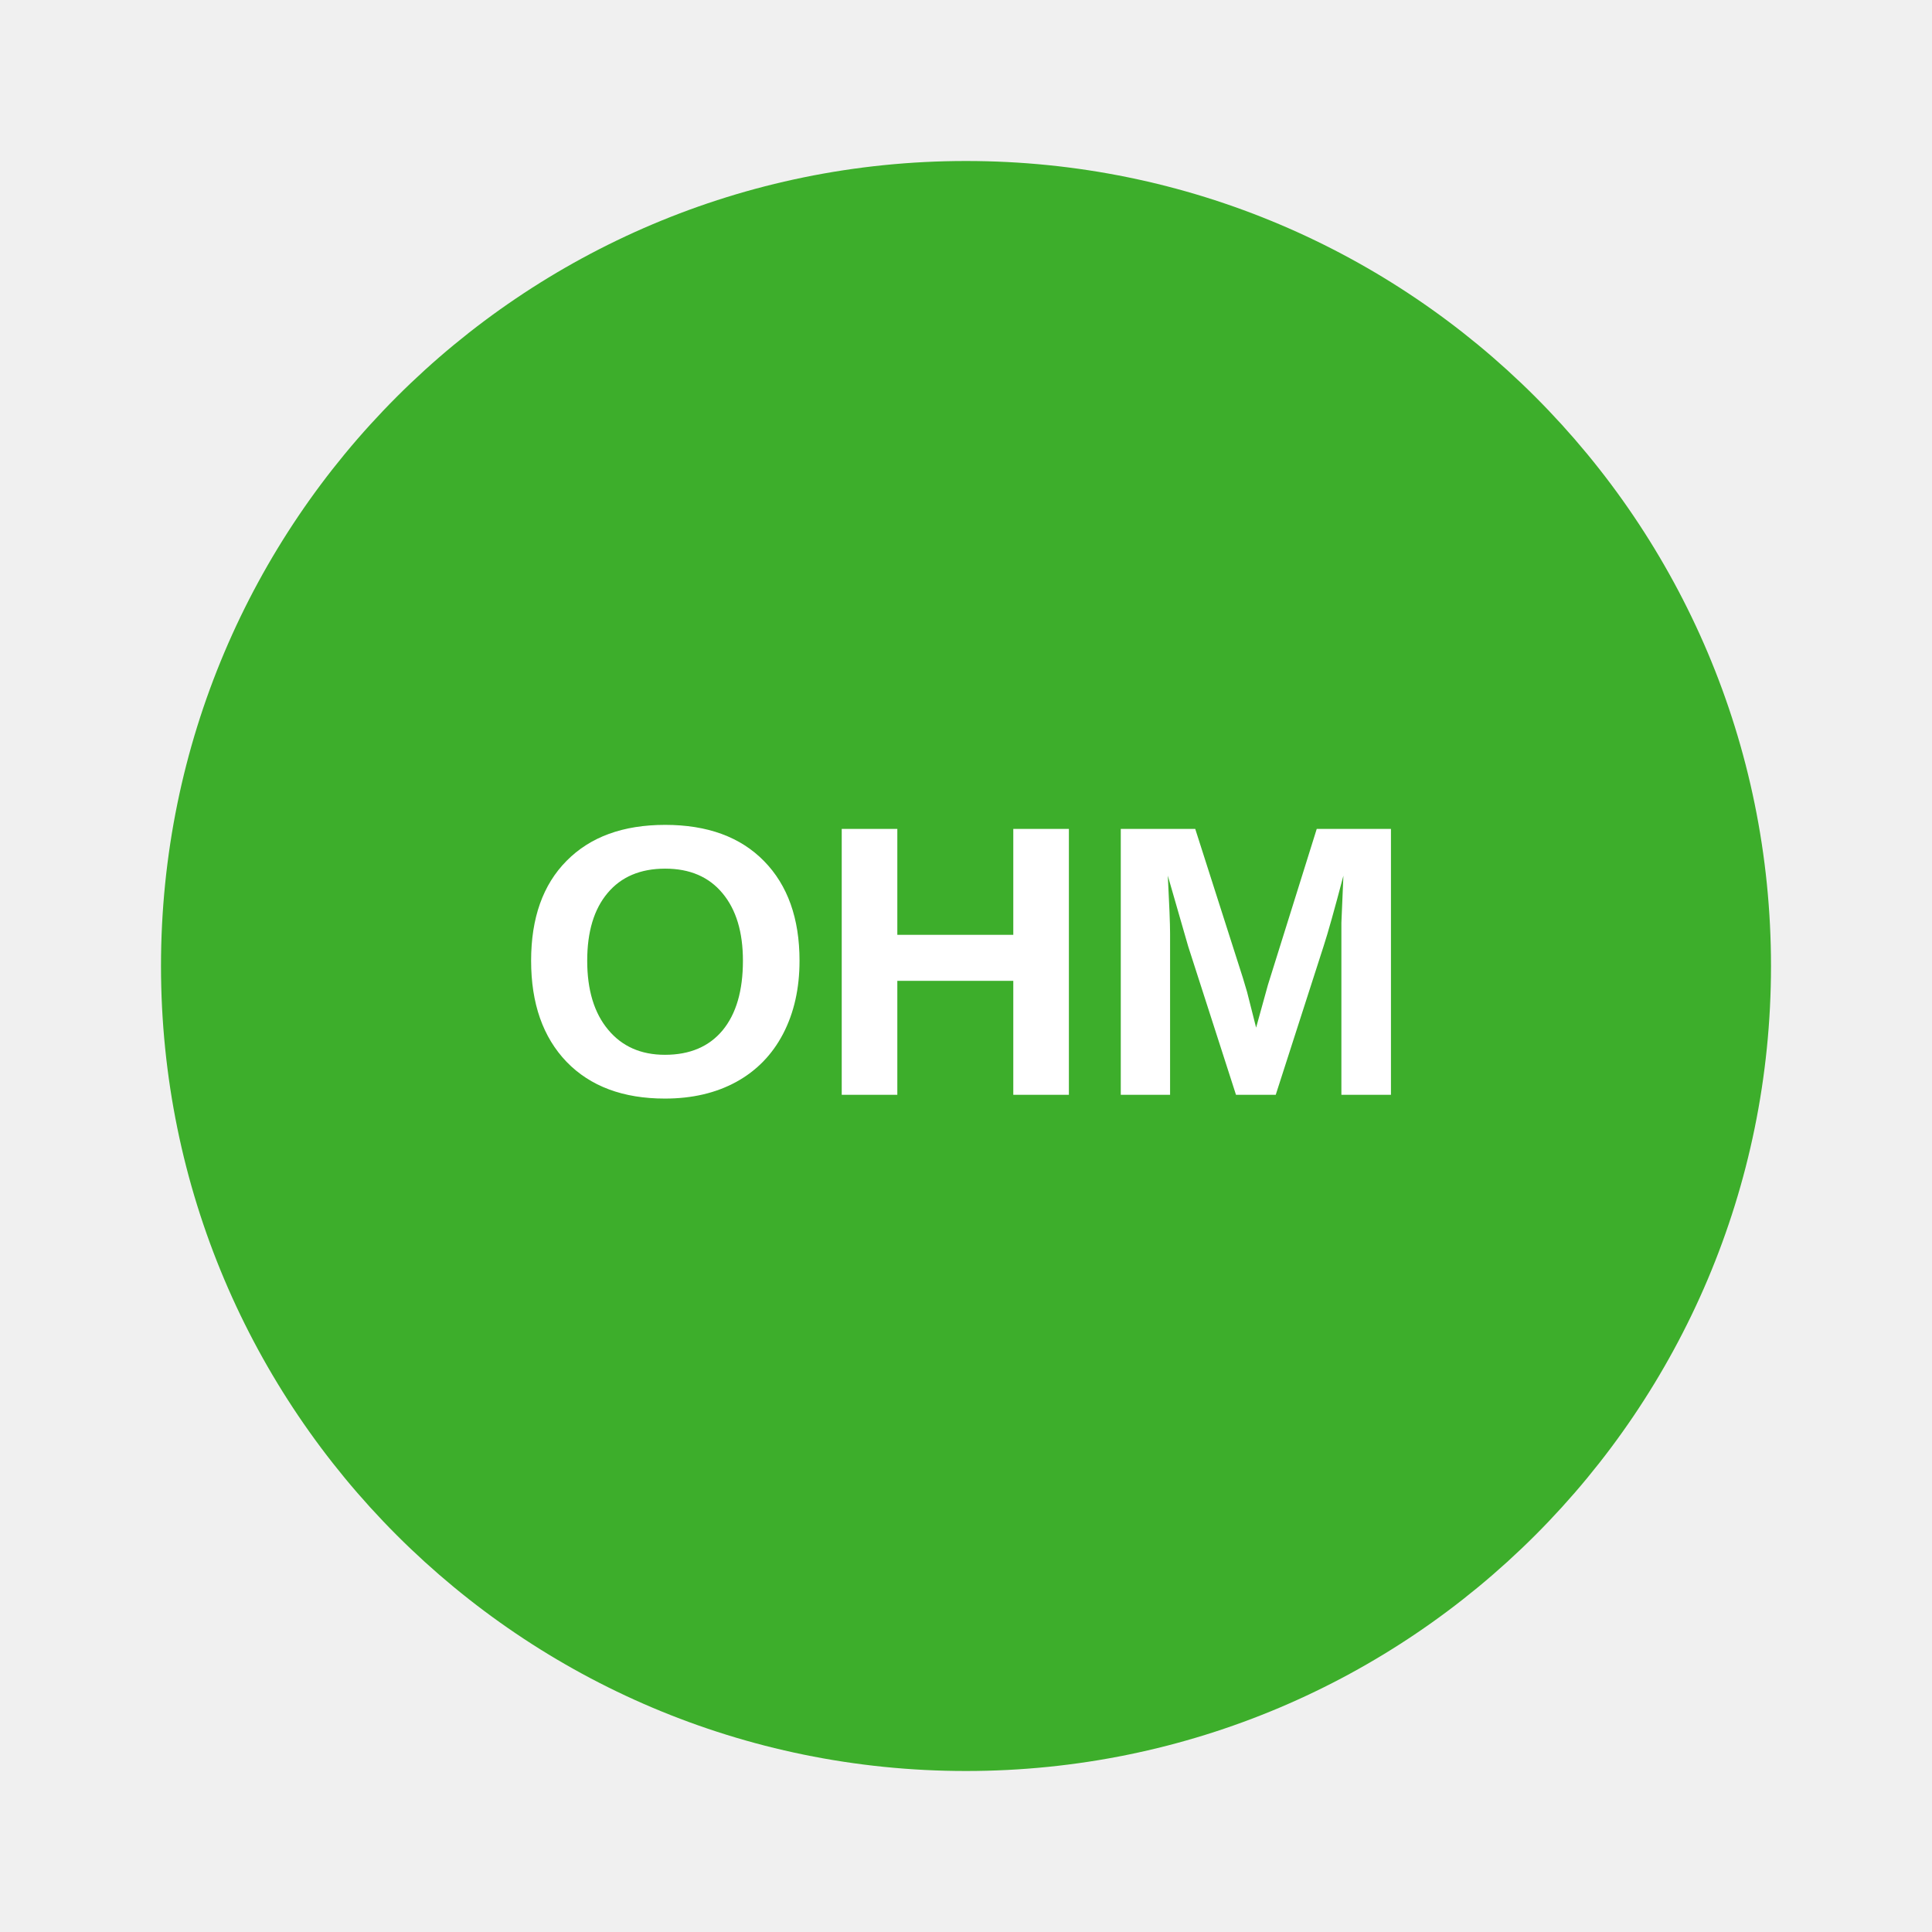
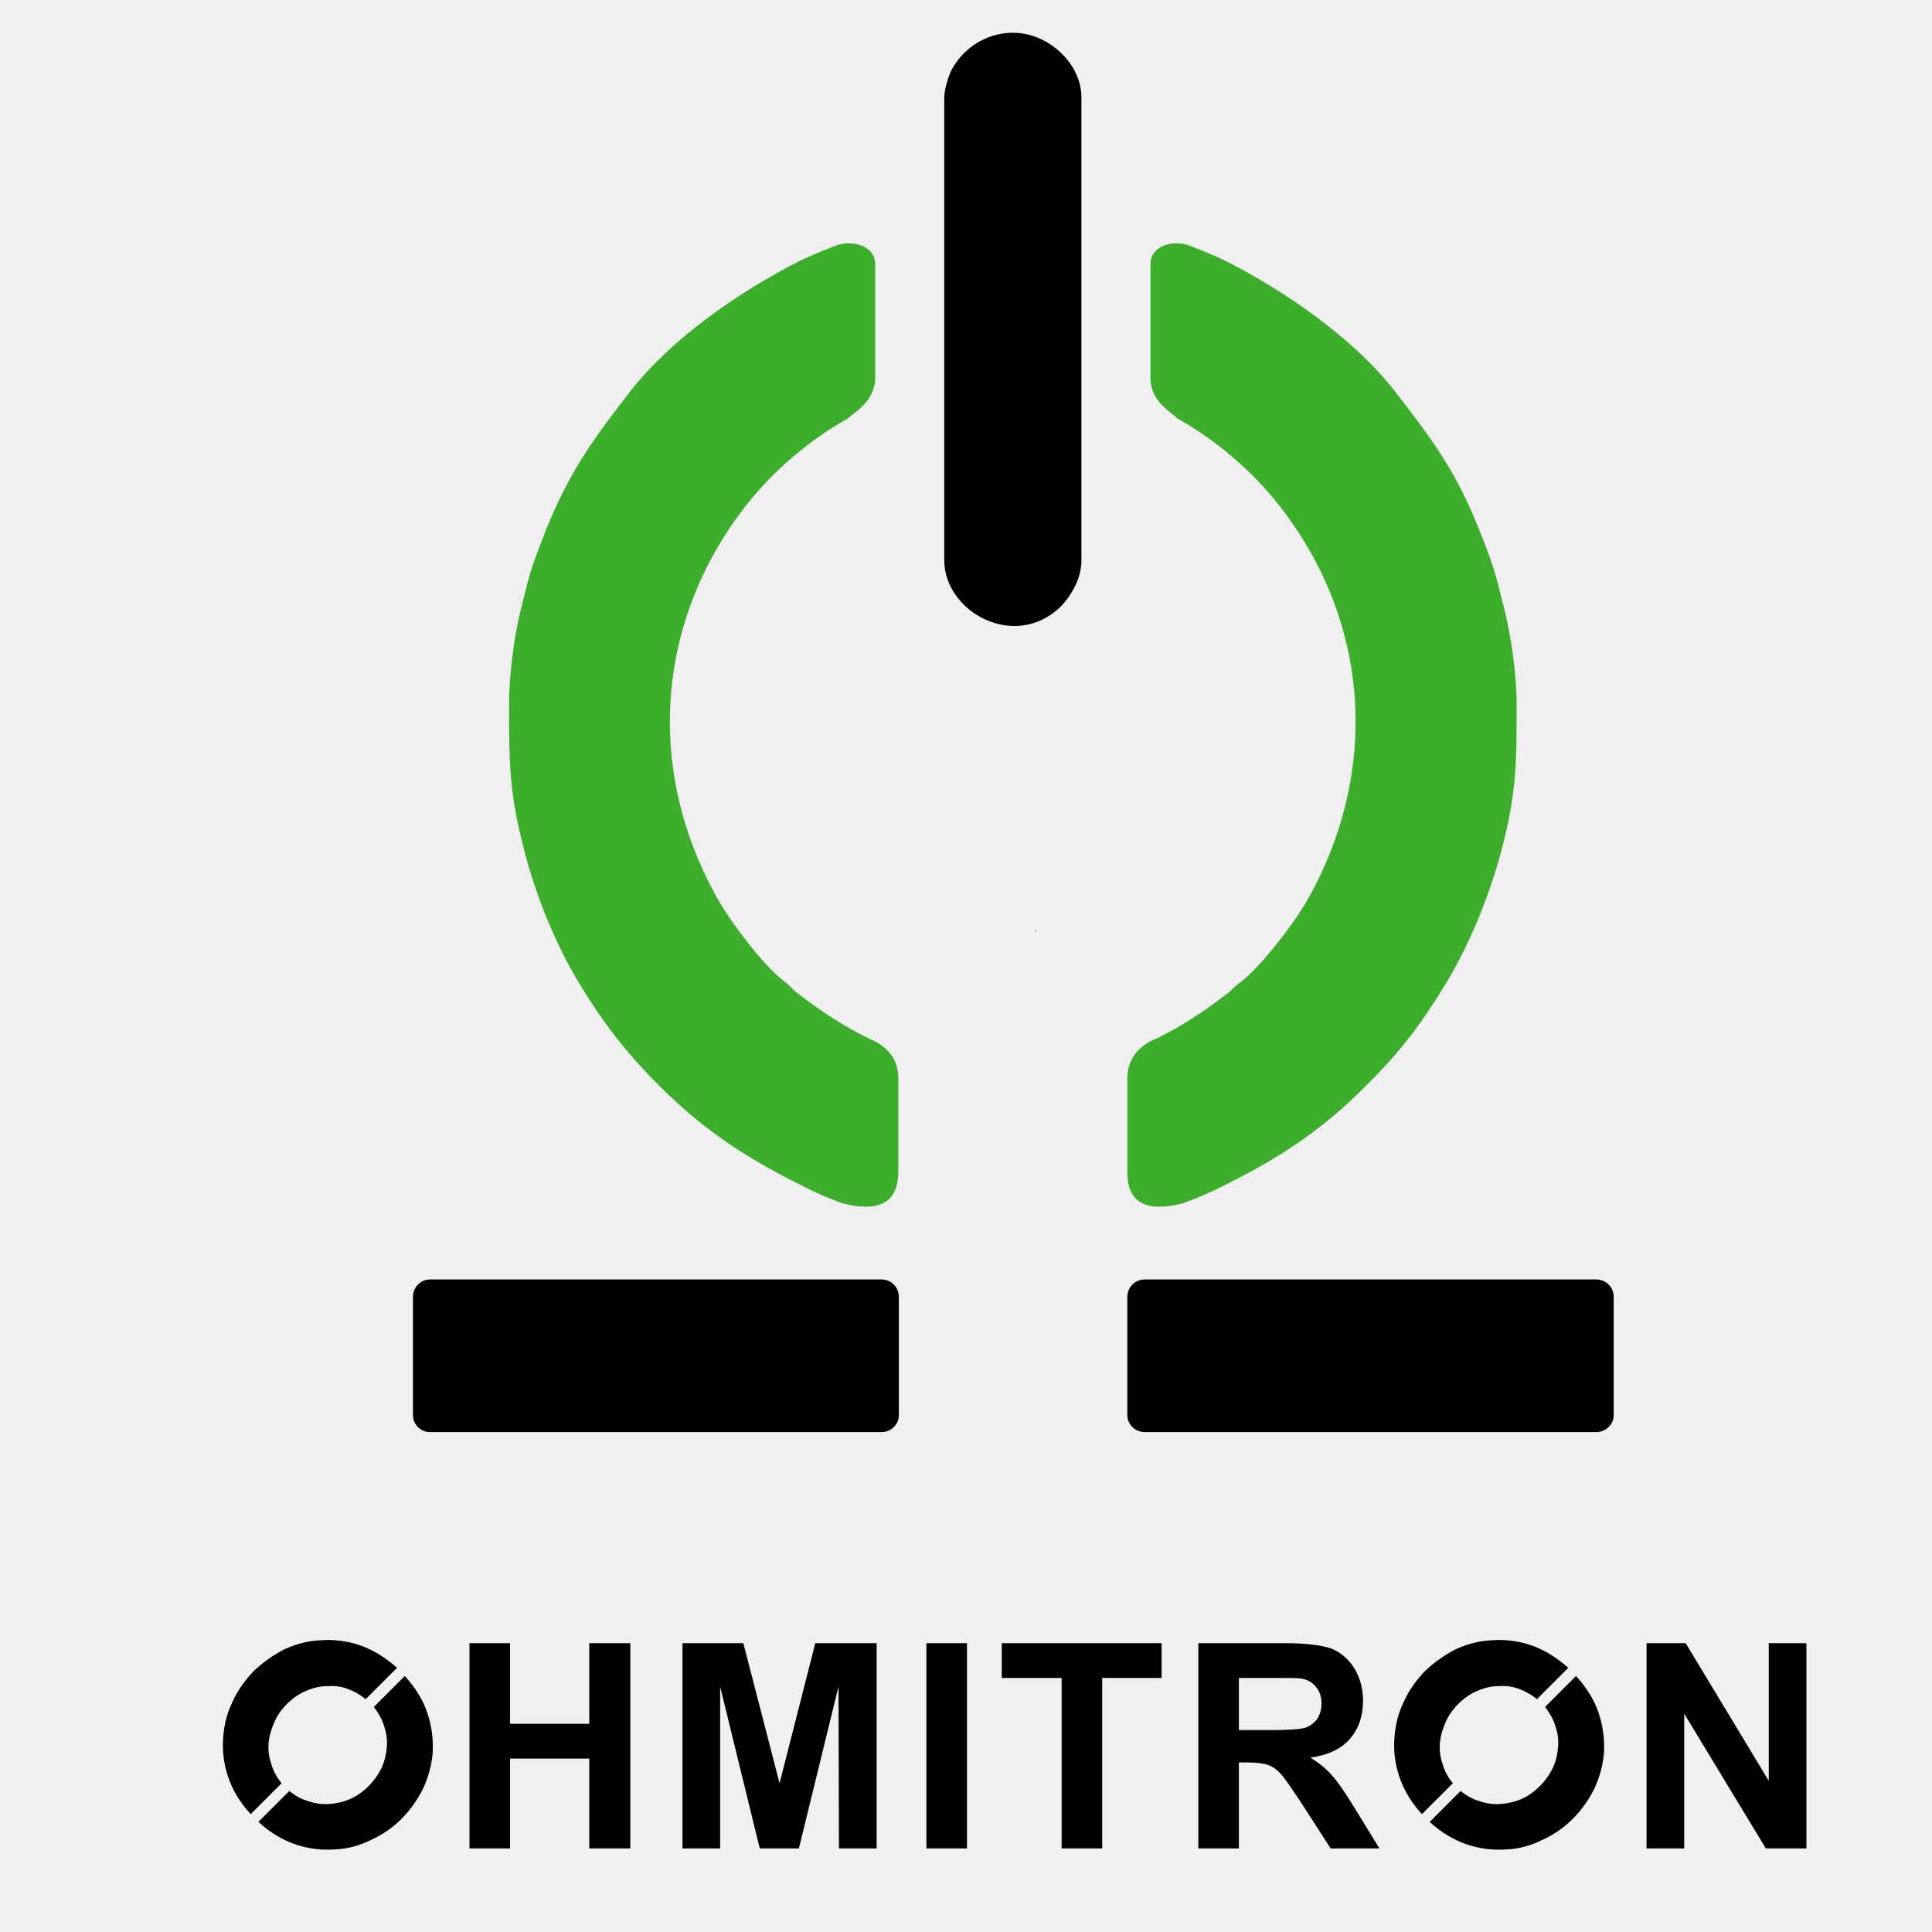
- <svg xmlns="http://www.w3.org/2000/svg" viewBox="0 0 120 120" width="120" height="120">
-   <circle cx="60" cy="60" r="50" fill="#3DAE2B" />
-   <text x="60" y="68" text-anchor="middle" font-family="Arial" font-weight="bold" font-size="24" fill="white">OHM</text>
+ <svg xmlns="http://www.w3.org/2000/svg" xml:space="preserve" width="100%" height="100%" version="1.1" style="shape-rendering:geometricPrecision; text-rendering:geometricPrecision; image-rendering:optimizeQuality; fill-rule:evenodd; clip-rule:evenodd" viewBox="3400 2300 4000 4000">
+   <defs>
+     <font id="FontID0" horiz-adv-x="721" font-variant="normal" style="fill-rule:nonzero" font-weight="700">
+       <font-face font-family="Arial">
+         <font-face-src>
+           <font-face-name name="Arial Bold" />
+         </font-face-src>
+       </font-face>
+       <missing-glyph>
+         <path d="M0 0z" />
+       </missing-glyph>
+       <glyph unicode="O" horiz-adv-x="778" d="M42.714 353.434c0,72.864 10.888,134.841 33.501,184.255 15.913,36.851 38.526,69.514 66.164,97.99 28.476,29.313 59.464,51.089 92.965,65.327 44.389,18.425 95.477,27.638 154.104,27.638 105.528,0 190.117,-32.663 253.769,-97.99 62.814,-65.327 94.64,-156.616 94.64,-273.869 0,-115.578 -30.988,-206.03 -93.802,-271.357 -62.814,-66.164 -147.404,-98.828 -252.931,-98.828 -106.365,0 -190.955,32.663 -253.769,97.99 -62.814,65.327 -94.64,154.941 -94.64,268.844zm149.079 5.025c0,-81.24 19.263,-142.379 56.951,-184.255 36.851,-41.876 84.59,-62.814 142.379,-62.814 57.789,0 105.528,20.101 142.379,61.977 36.851,41.876 55.276,103.853 55.276,186.767 0,82.915 -17.588,144.054 -53.601,184.255 -36.013,40.201 -84.59,60.301 -144.054,60.301 -59.464,0 -108.04,-20.101 -144.054,-61.139 -36.851,-41.038 -55.276,-102.178 -55.276,-185.092z" />
+     </font>
+     <clipPath id="id0">
+       <rect x="5184" y="3934" width="632" height="632" />
+     </clipPath>
+   </defs>
+   <g id="Layer_x0020_1">
+     <g id="_1586916602112">
+       <path fill="black" d="M4290 4949l935 0c20,0 36,16 36,36l0 245c0,19 -16,35 -36,35l-935 0c-19,0 -35,-16 -35,-35l0 -245c0,-20 16,-36 35,-36z" />
+       <path fill="black" d="M5770 4949l935 0c20,0 36,16 36,36l0 245c0,19 -16,35 -36,35l-935 0c-20,0 -36,-16 -36,-35l0 -245c0,-20 16,-36 36,-36z" />
+       <path fill="black" fill-rule="nonzero" d="M4372 6127l0 -425 84 0 0 167 164 0 0 -167 85 0 0 425 -85 0 0 -186 -164 0 0 186 -84 0zm441 0l0 -425 126 0 75 290 74 -290 127 0 0 425 -78 0 -1 -335 -82 335 -81 0 -82 -335 0 335 -78 0zm505 0l0 -425 84 0 0 425 -84 0zm280 0l0 -353 -124 0 0 -72 331 0 0 72 -123 0 0 353 -84 0zm283 0l0 -425 177 0c45,0 77,4 98,11 20,8 36,22 48,41 12,20 18,42 18,67 0,32 -9,58 -27,79 -18,21 -46,34 -82,39 18,11 33,23 44,36 12,13 28,36 48,69l51 83 -101 0 -60 -93c-22,-33 -36,-54 -44,-62 -8,-9 -17,-15 -26,-18 -9,-3 -23,-5 -42,-5l-18 0 0 178 -84 0zm84 -245l63 0c40,0 65,-2 75,-5 10,-4 18,-10 24,-18 6,-9 9,-20 9,-32 0,-15 -4,-26 -12,-35 -7,-9 -18,-15 -31,-17 -7,-1 -28,-1 -62,-1l-66 0 0 108zm844 245l0 -425 81 0 172 285 0 -285 78 0 0 425 -84 0 -169 -279 0 279 -78 0z" />
+       <path fill="black" fill-rule="nonzero" d="M4157 5818c-12,-10 -25,-17 -39,-22 -14,-5 -28,-6 -42,-5 -14,0 -29,4 -43,10 -14,6 -27,15 -39,27 -12,12 -21,25 -27,40 -6,14 -10,28 -11,42 -1,15 1,29 6,43 4,14 11,27 21,39l-64 64c-23,-25 -38,-51 -47,-78 -9,-27 -12,-54 -10,-80 2,-27 8,-52 20,-76 11,-24 26,-44 43,-62 19,-18 40,-33 63,-45 24,-11 49,-18 76,-19 26,-2 53,1 80,10 27,9 53,25 78,47l-65 65zm6 180c12,-12 21,-25 28,-40 6,-14 9,-28 10,-43 1,-14 -1,-28 -6,-42 -4,-14 -12,-27 -21,-39l64 -64c22,24 38,50 47,77 9,27 12,54 11,80 -2,27 -9,52 -20,76 -12,24 -27,45 -45,63 -17,17 -38,32 -62,43 -24,12 -49,19 -75,20 -27,2 -54,-1 -81,-10 -27,-9 -53,-24 -78,-47l64 -64c12,10 25,17 39,21 14,5 29,7 43,6 15,-1 29,-4 43,-10 14,-6 27,-15 39,-27z" />
+       <path fill="#3DAE2B" d="M4454 3758c0,121 0,184 32,305 24,93 64,191 112,271 51,84 96,143 168,215 94,94 185,152 301,209 21,11 44,21 68,30 3,1 6,2 8,3 96,25 117,-18 117,-67l0 -4 0 -183 0 -4c0,-45 -28,-69 -59,-82 -1,0 -2,0 -2,-1 -52,-25 -99,-56 -151,-96 -10,-9 -14,-15 -24,-22 -44,-33 -113,-125 -141,-176 -149,-269 -122,-575 62,-810 56,-71 129,-134 211,-180 0,0 0,0 0,0 0,0 0,0 0,0 0,0 0,0 0,0 11,-12 58,-34 56,-89l0 0 0 0 0 -1 0 0 0 -231 0 0 0 0c-2,-38 -50,-49 -83,-36 -1,0 -2,1 -3,1 -1,0 -1,1 -2,1 -29,11 -55,23 -66,28 -125,63 -266,160 -353,271 -75,97 -125,164 -175,288 -10,26 -19,49 -29,78 -9,29 -15,56 -23,87 -13,52 -24,133 -24,195z" />
+       <path fill="black" d="M5355 2502l0 958c0,107 146,188 241,96 20,-21 43,-56 43,-96l0 -958c0,-54 -39,-101 -86,-122 -71,-32 -151,2 -184,67 -6,13 -14,38 -14,55z" />
+       <path fill="#3DAE2B" d="M6540 3758c0,121 0,184 -32,305 -25,93 -65,191 -113,271 -51,84 -95,143 -168,215 -93,94 -184,152 -300,209 -22,11 -45,21 -69,30 -3,1 -5,2 -8,3 -96,25 -117,-18 -116,-67l0 -4 0 -183 0 -4c0,-45 28,-69 58,-82 1,0 2,0 3,-1 51,-25 98,-56 150,-96 10,-9 15,-15 25,-22 43,-33 113,-125 141,-176 148,-269 122,-575 -63,-810 -56,-71 -129,-134 -211,-180 0,0 0,0 0,0 0,0 0,0 0,0 0,0 0,0 0,0 -10,-12 -58,-34 -55,-89l0 0 0 0 0 -1 0 0 0 -231 0 0 0 0c1,-38 49,-49 82,-36 1,0 2,1 3,1 1,0 2,1 2,1 29,11 56,23 66,28 125,63 266,160 353,271 75,97 126,164 175,288 11,26 19,49 29,78 9,29 15,56 23,87 13,52 25,133 25,195z" />
+       <g style="clip-path:url(#id0)">
+         <g transform="matrix(-0.487846 -0.87293 0.487846 -0.87293 6155.09 12737.9)">
+           <text x="5500" y="4250" fill="#333333" font-weight="bold" font-size="4.701px" font-family="Arial">O</text>
+         </g>
+       </g>
+       <rect fill="none" x="5198" y="3948" width="604" height="604" />
+       <path fill="black" fill-rule="nonzero" d="M6582 5818c-12,-10 -25,-17 -39,-22 -14,-5 -28,-6 -42,-5 -14,0 -29,4 -43,10 -14,6 -27,15 -39,27 -12,12 -21,25 -27,40 -6,14 -10,28 -11,42 -1,15 1,29 6,43 4,14 11,27 21,39l-64 64c-23,-25 -38,-51 -47,-78 -9,-27 -12,-54 -10,-80 2,-27 8,-52 20,-76 11,-24 26,-44 43,-62 19,-18 40,-33 63,-45 24,-11 49,-18 76,-19 26,-2 53,1 80,10 27,9 53,25 78,47l-65 65zm6 180c12,-12 21,-25 28,-40 6,-14 9,-28 10,-43 1,-14 -1,-28 -6,-42 -4,-14 -12,-27 -21,-39l64 -64c22,24 38,50 47,77 9,27 12,54 11,80 -2,27 -9,52 -20,76 -12,24 -27,45 -45,63 -17,17 -38,32 -62,43 -24,12 -49,19 -75,20 -27,2 -54,-1 -81,-10 -27,-9 -53,-24 -78,-47l64 -64c12,10 25,17 39,21 14,5 29,7 43,6 15,-1 29,-4 43,-10 14,-6 27,-15 39,-27z" />
+     </g>
+   </g>
</svg>
